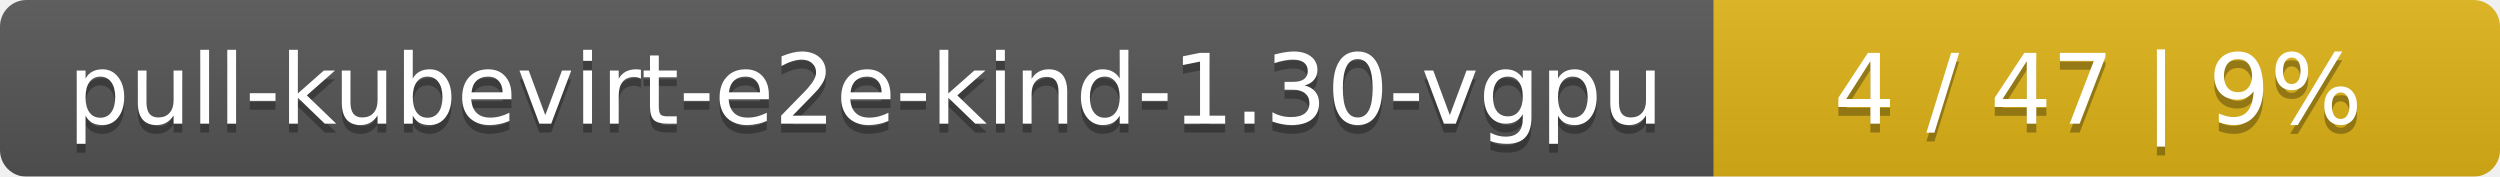
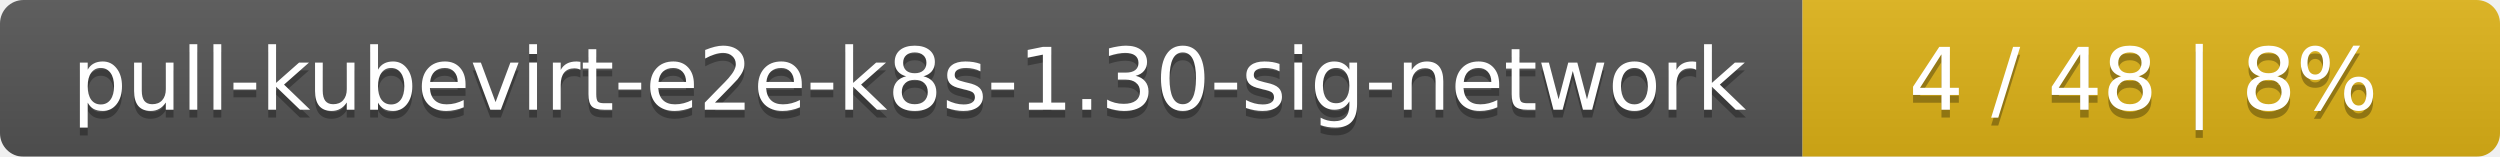
- <svg xmlns="http://www.w3.org/2000/svg" width="283" height="20">
+ <svg xmlns="http://www.w3.org/2000/svg" width="319" height="20">
  <linearGradient id="smooth" x2="0" y2="100%">
    <stop offset="0" stop-color="#bbb" stop-opacity=".1" />
    <stop offset="1" stop-opacity=".1" />
  </linearGradient>
  <mask id="round">
-     <rect width="283" height="20" rx="3" fill="#fff" />
+     <rect width="319" height="20" rx="3" fill="#fff" />
  </mask>
  <g mask="url(#round)">
-     <rect width="194" height="20" fill="#555" />
-     <rect x="194" width="89" height="20" fill="#dfb317" />
-     <rect width="283" height="20" fill="url(#smooth)" />
+     <rect width="230" height="20" fill="#555" />
+     <rect x="230" width="89" height="20" fill="#dfb317" />
+     <rect width="319" height="20" fill="url(#smooth)" />
  </g>
  <g fill="#fff" text-anchor="middle" font-family="DejaVu Sans,Verdana,Geneva,sans-serif" font-size="11">
-     <text x="98" y="15" fill="#010101" fill-opacity=".3">pull-kubevirt-e2e-kind-1.30-vgpu</text>
-     <text x="98" y="14">pull-kubevirt-e2e-kind-1.30-vgpu</text>
-     <text x="237.5" y="15" fill="#010101" fill-opacity=".3">4 / 47    |    9%</text>
-     <text x="237.5" y="14">4 / 47    |    9%</text>
+     <text x="116" y="15" fill="#010101" fill-opacity=".3">pull-kubevirt-e2e-k8s-1.30-sig-network</text>
+     <text x="116" y="14">pull-kubevirt-e2e-k8s-1.30-sig-network</text>
+     <text x="273.5" y="15" fill="#010101" fill-opacity=".3">4 / 48    |    8%</text>
+     <text x="273.5" y="14">4 / 48    |    8%</text>
  </g>
</svg>
